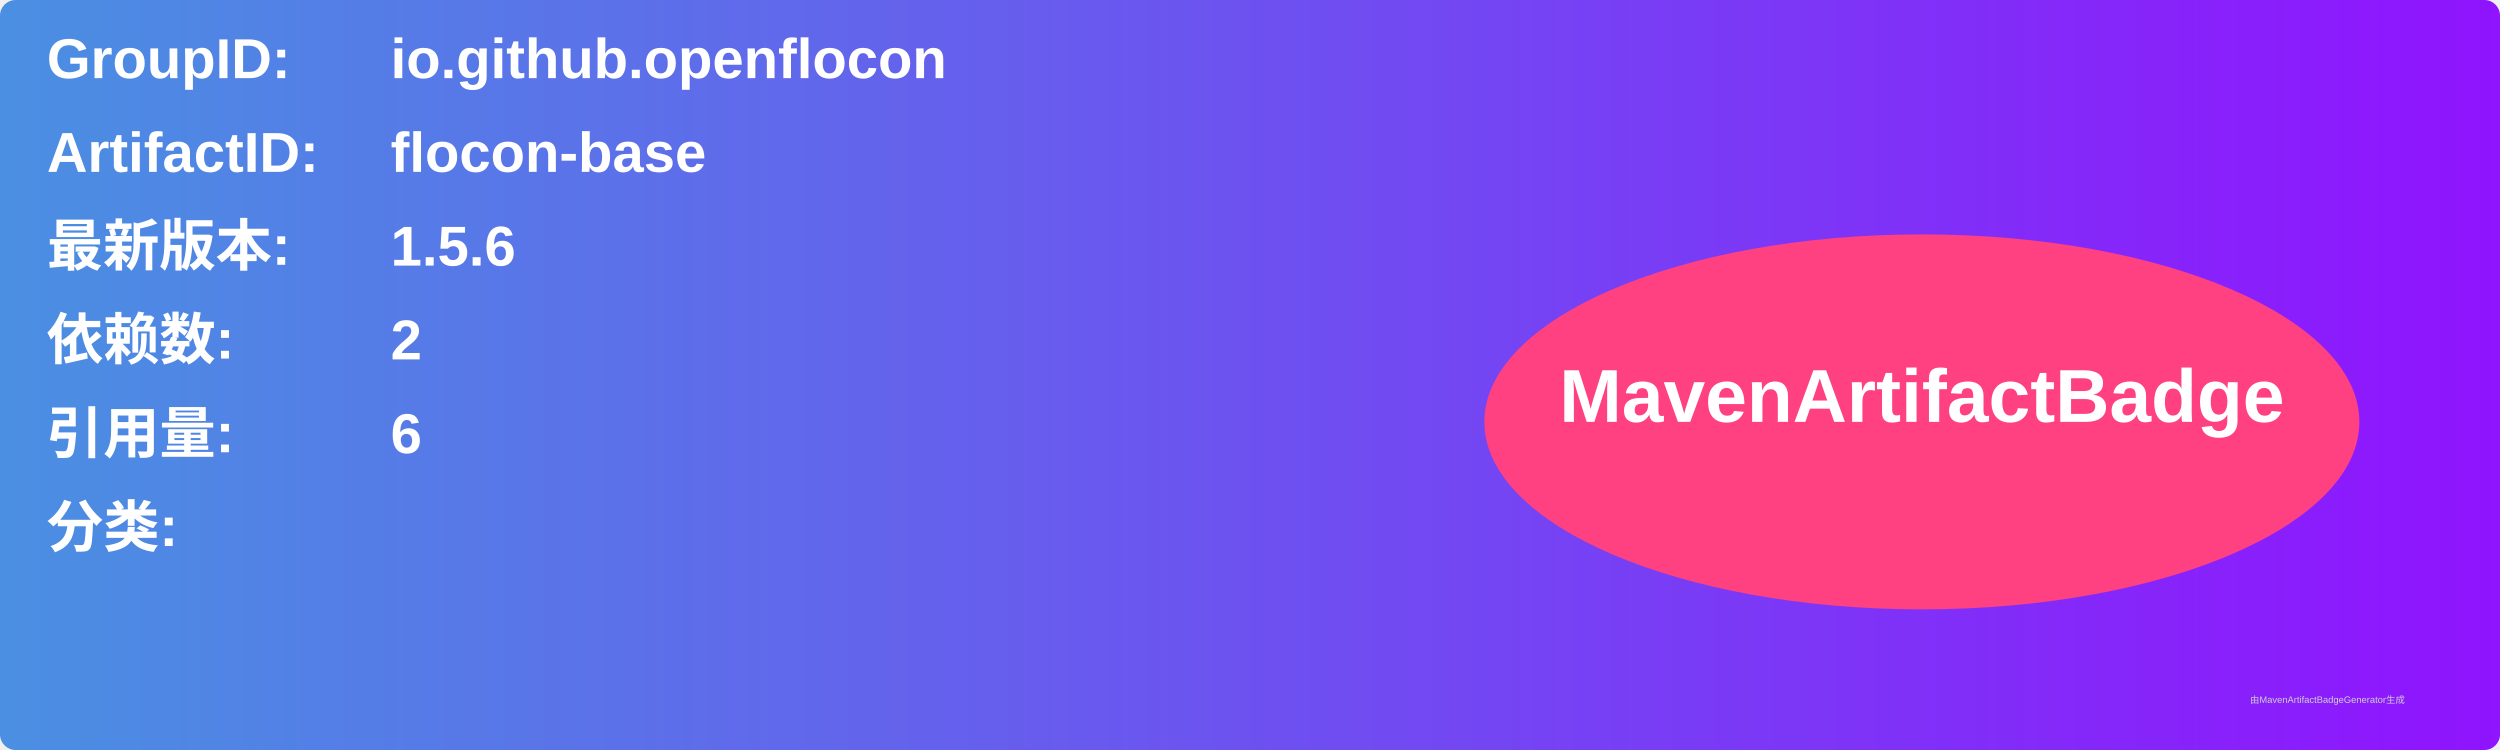
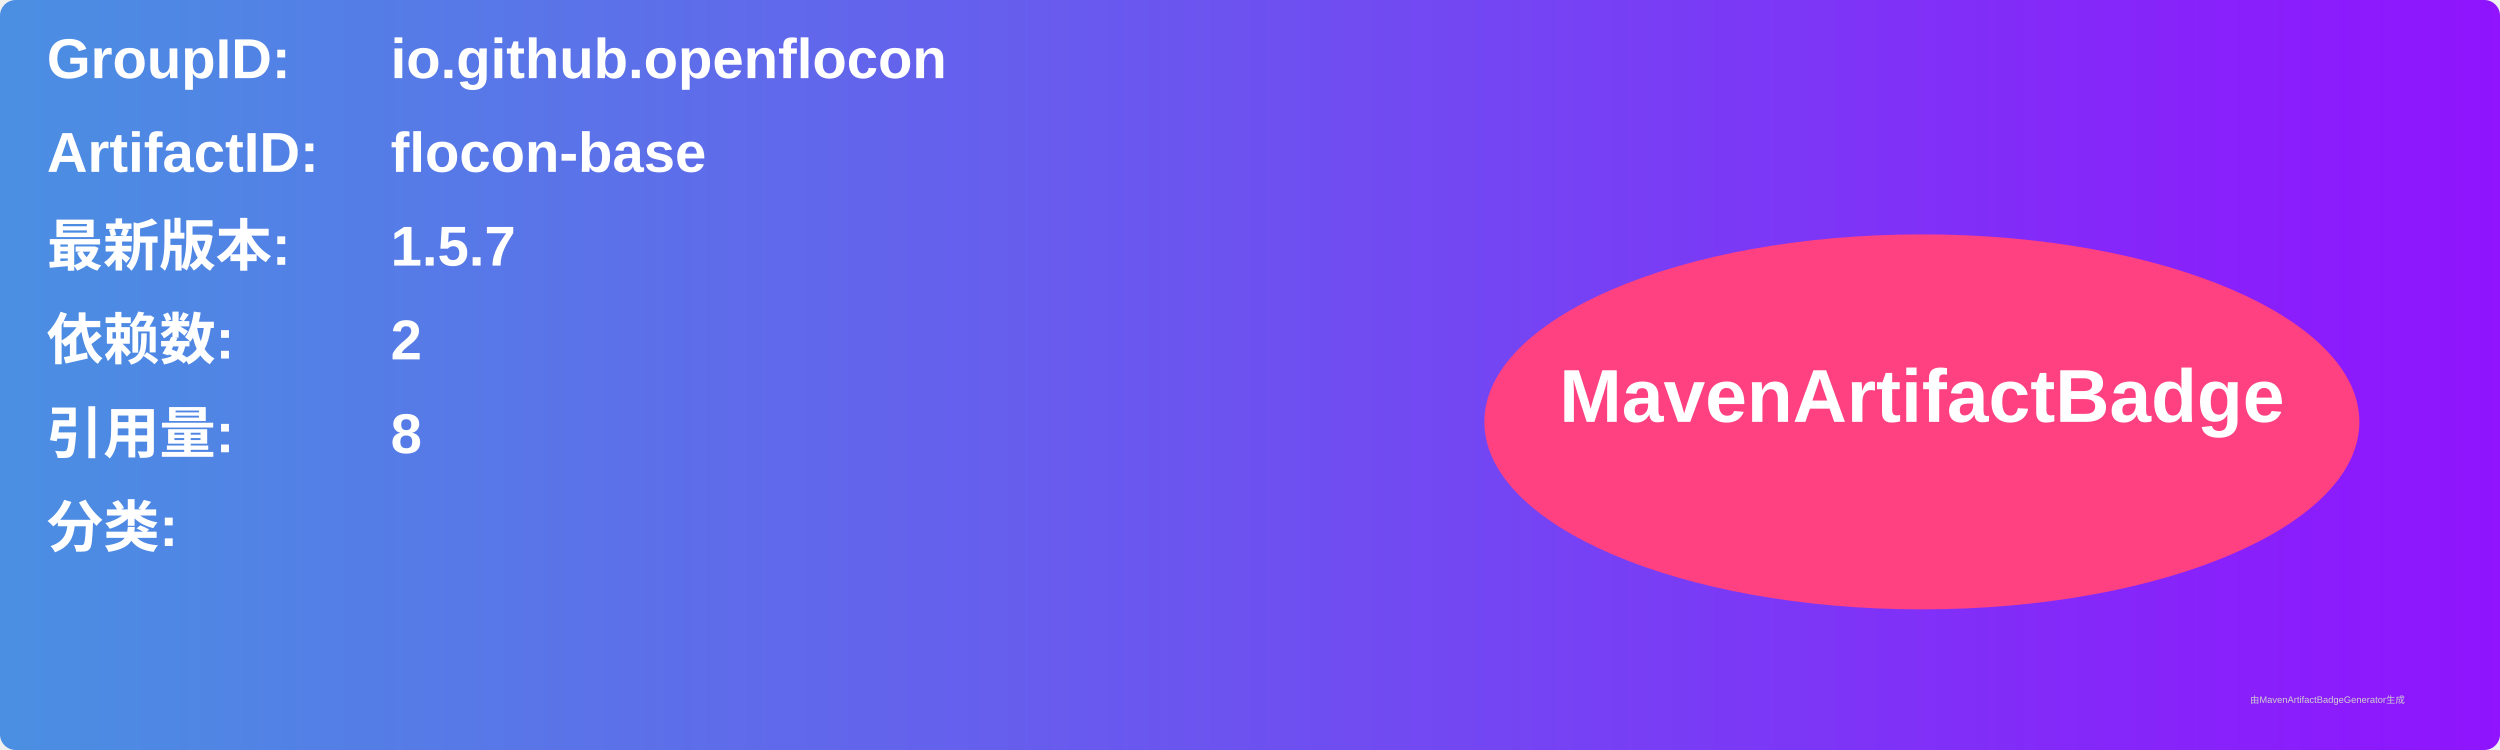
<svg xmlns="http://www.w3.org/2000/svg" width="800" height="240" viewBox="0 0 800 240">
  <linearGradient id="grad" x1="0%" y1="0%" x2="100%" y2="0%">
    <stop offset="0%" stop-color="#4a90e2" />
    <stop offset="100%" stop-color="#9013fe" />
  </linearGradient>
  <rect width="100%" height="100%" rx="5" ry="5" fill="url(#grad)" />
  <g transform="translate(15, 15)">
    <text x="0" y="10" font-family="Arial" font-size="18" fill="white" font-weight="bold" width="260">GroupID:</text>
    <text x="110" y="10" font-family="Arial" font-size="18" fill="white" font-weight="bold" width="460">io.github.openflocon</text>
    <text x="0" y="40" font-family="Arial" font-size="18" fill="white" font-weight="bold" width="260">ArtifactID:</text>
    <text x="110" y="40" font-family="Arial" font-size="18" fill="white" font-weight="bold" width="460">flocon-base</text>
    <text x="0" y="70" font-family="Arial" font-size="18" fill="white" font-weight="bold">最新版本:</text>
    <text x="110" y="70" font-family="Arial" font-size="18" fill="white" font-weight="bold">
-       <tspan font-weight="bold">1.5.6</tspan>
+       <tspan font-weight="bold">1.5.7</tspan>
    </text>
    <text x="0" y="100" font-family="Arial" font-size="18" fill="white" font-weight="bold">依赖数: </text>
    <text x="110" y="100" font-family="Arial" font-size="18" fill="white">
      <tspan font-weight="bold">2</tspan>
    </text>
    <text x="0" y="130" font-family="Arial" font-size="18" fill="white" font-weight="bold">引用量: </text>
    <text x="110" y="130" font-family="Arial" font-size="18" fill="white">
-       <tspan font-weight="bold">6</tspan>
+       <tspan font-weight="bold">8</tspan>
    </text>
    <text x="0" y="160" font-family="Arial" font-size="18" fill="white" font-weight="bold">分类:</text>
    <text x="10" y="190" font-family="Arial" font-size="10" fill="white">
      <tspan font-weight="bold" />
    </text>
    <ellipse cx="600" cy="120" rx="140" ry="60" fill="#ff4081" />
    <text x="600" y="120" text-anchor="middle" font-family="Arial" font-size="24" fill="white" font-weight="bold">MavenArtifactBadge</text>
  </g>
  <text x="720" y="225" font-family="Arial" font-size="3" fill="#d0d0d0">由MavenArtifactBadgeGenerator生成</text>
</svg>
